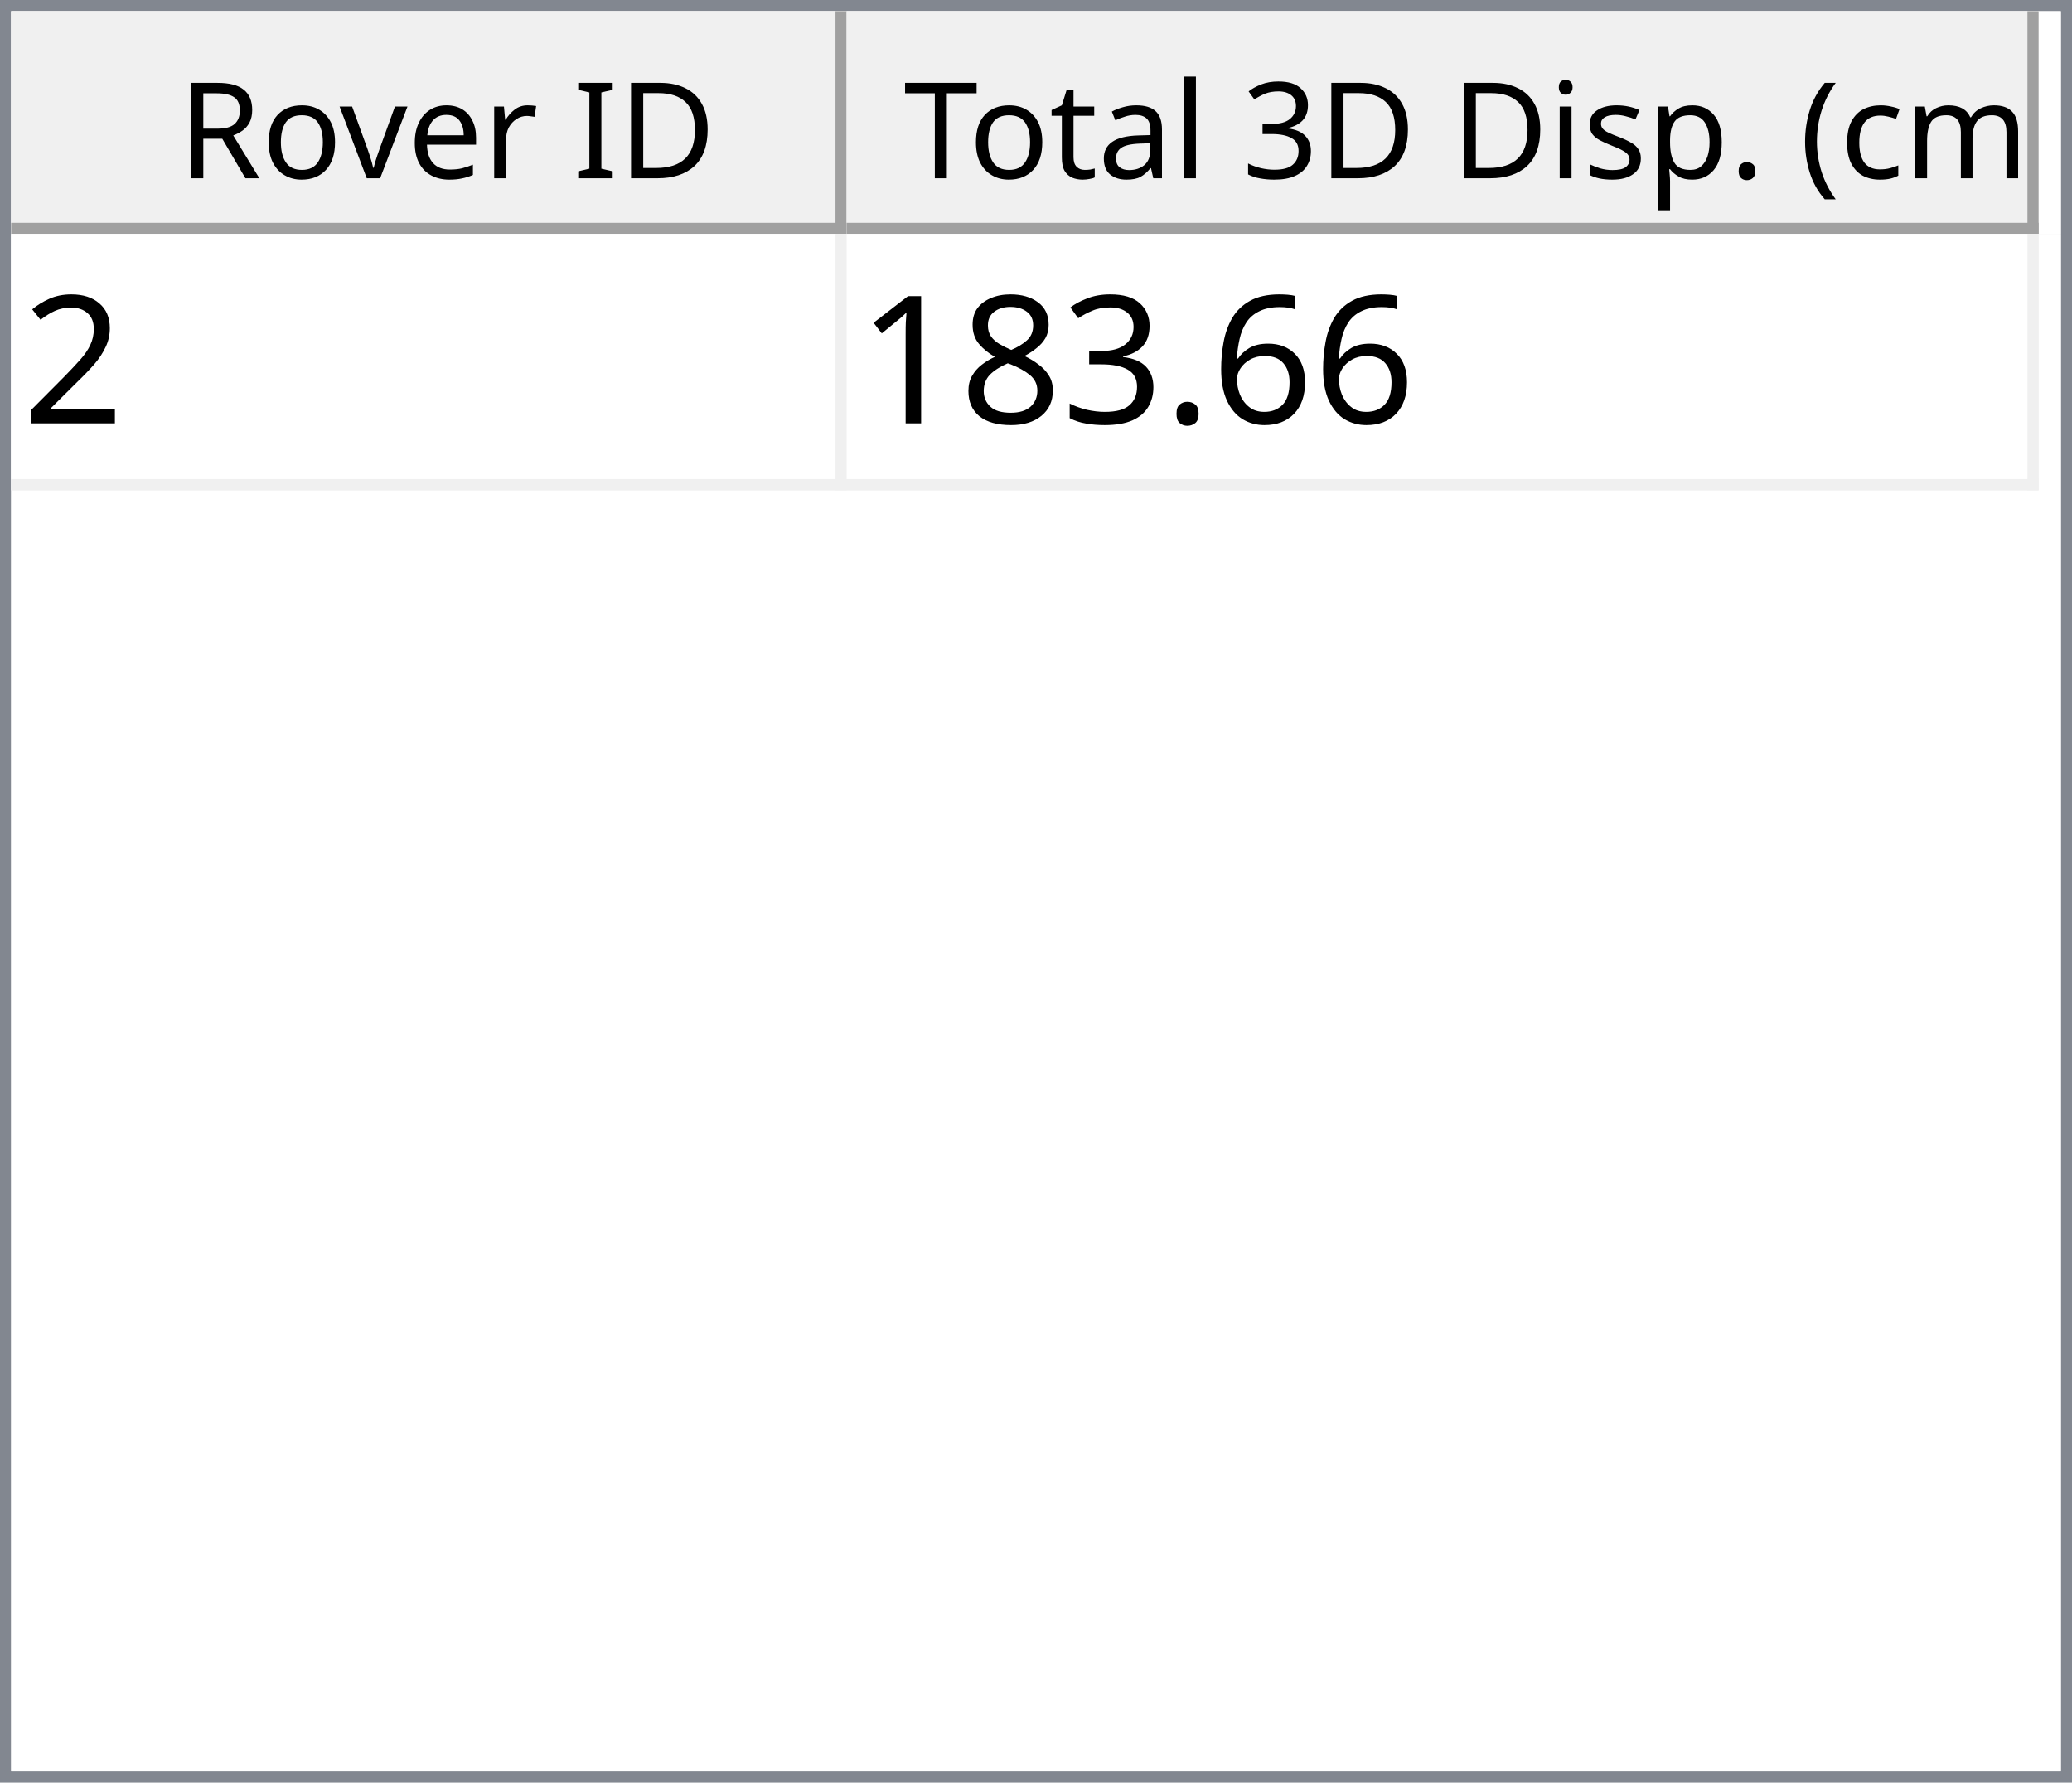
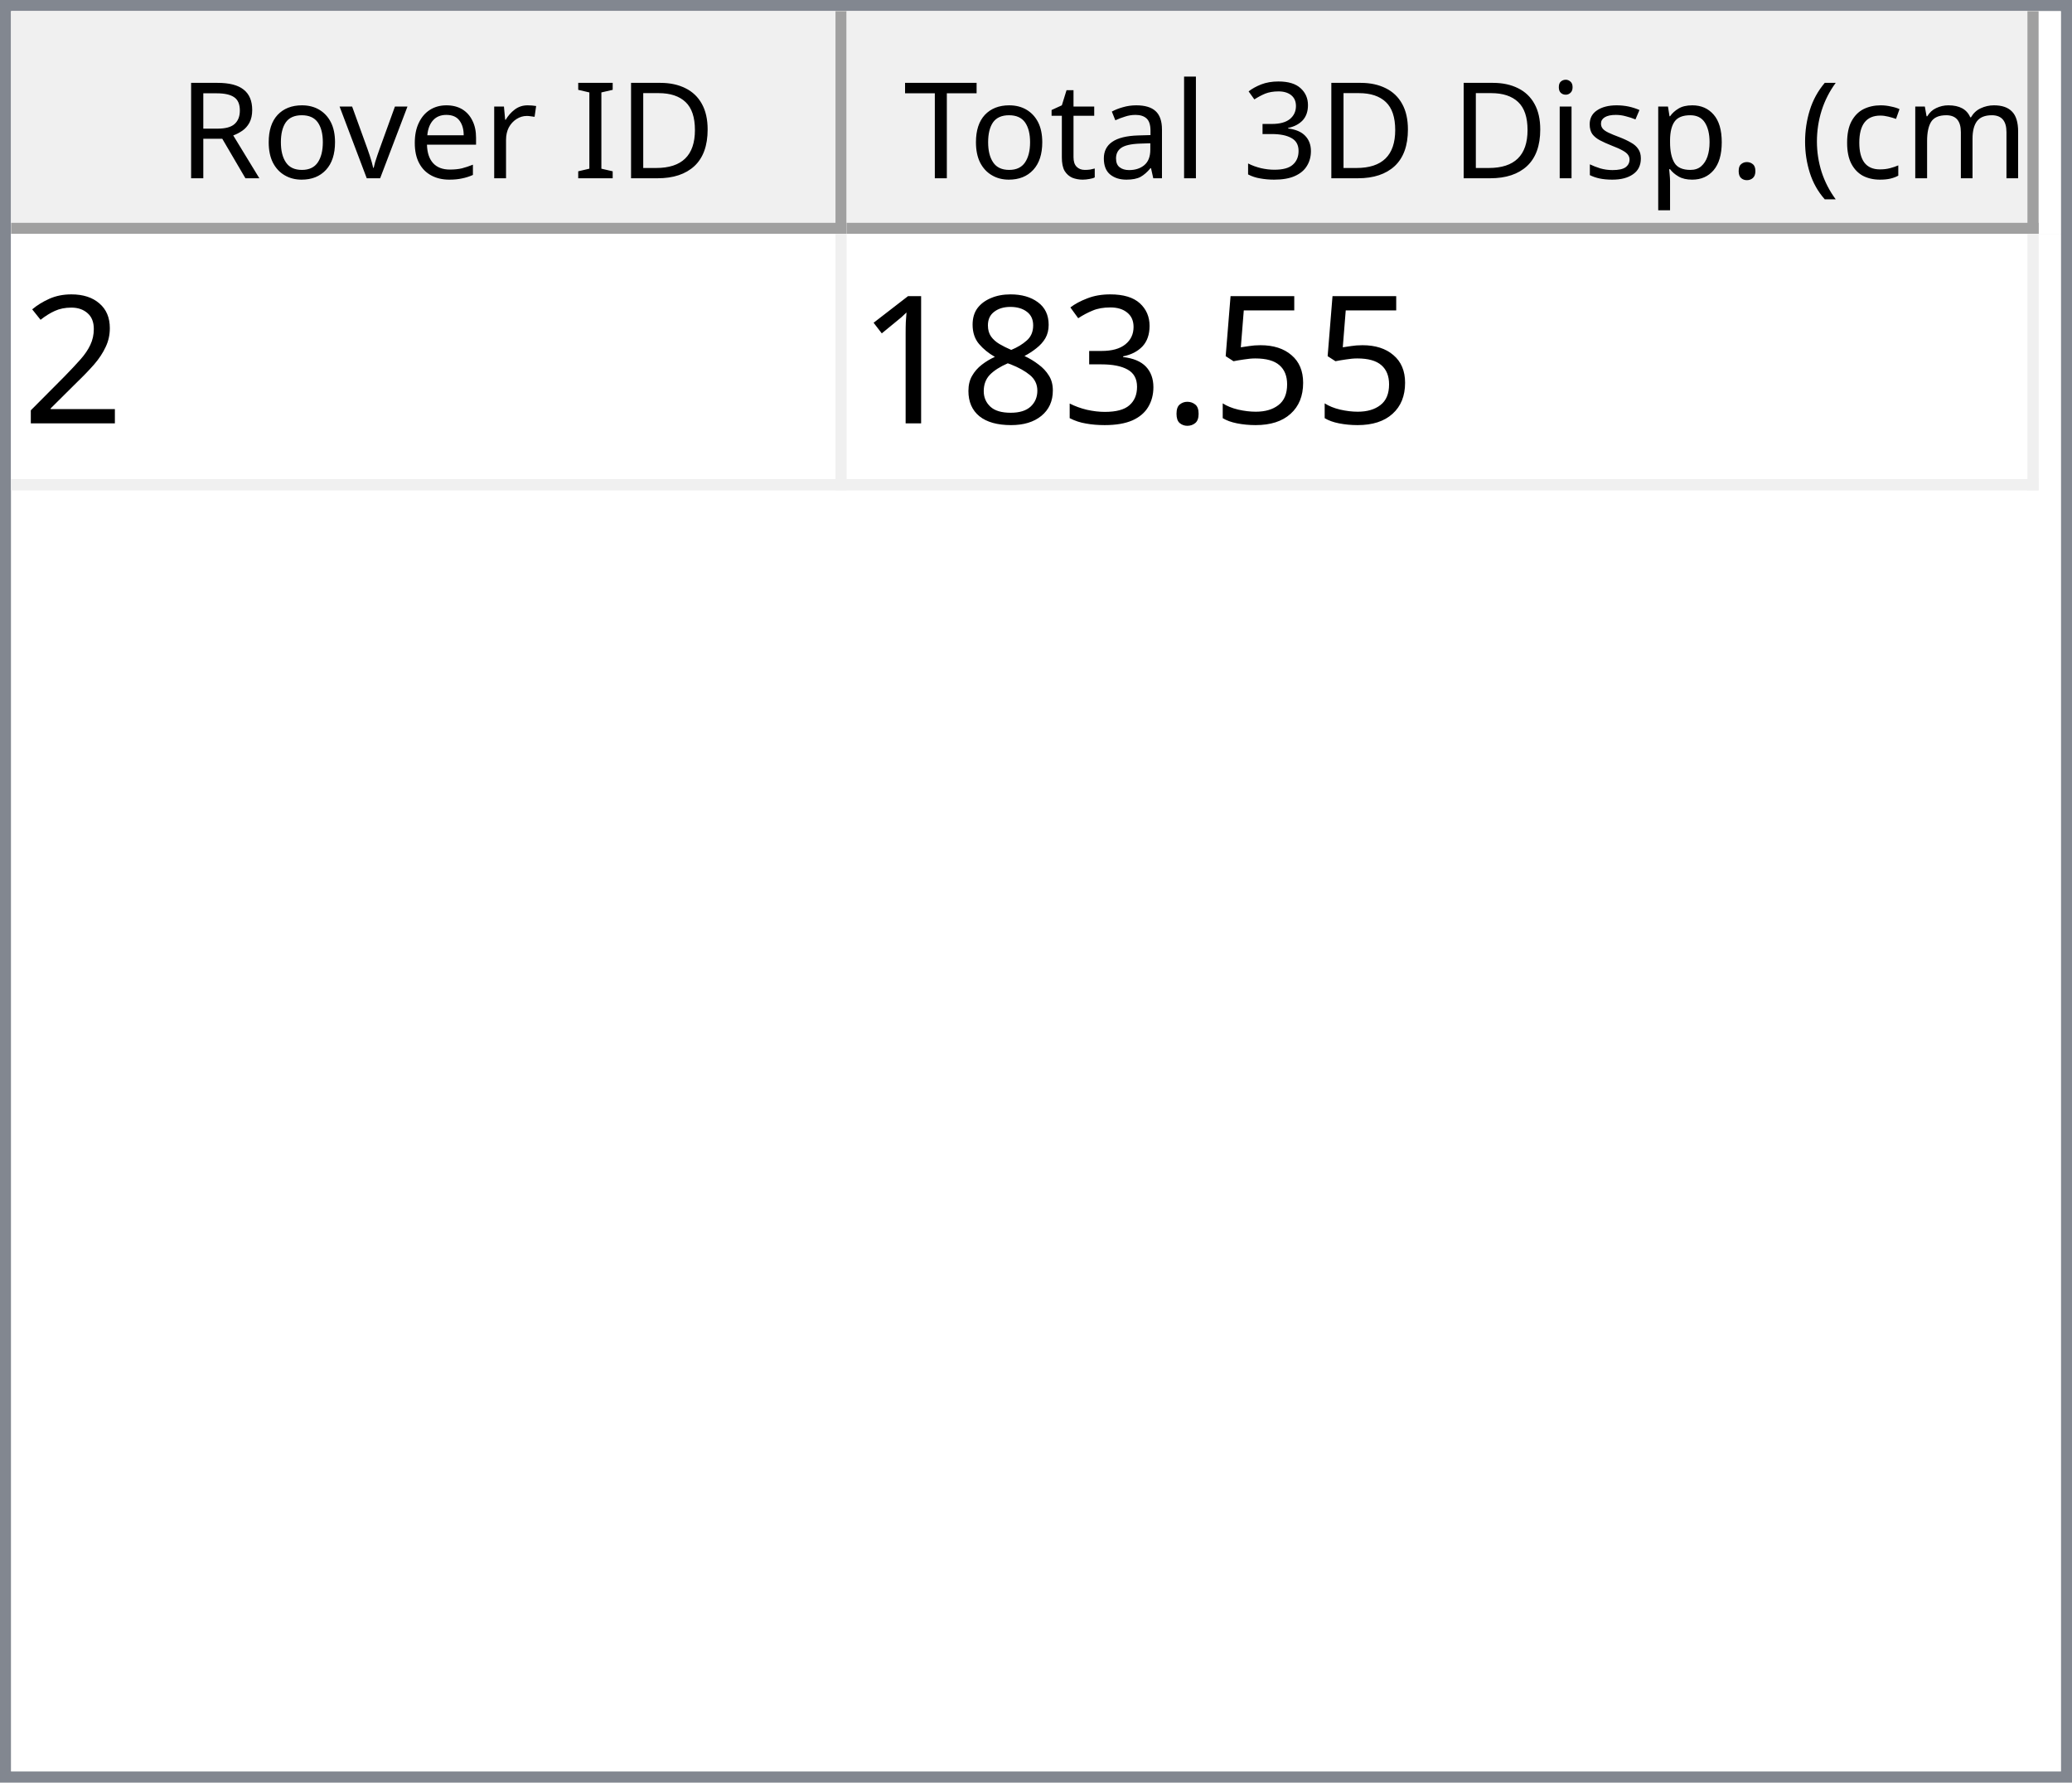
<svg xmlns="http://www.w3.org/2000/svg" style="fill-opacity:1; color-rendering:auto; color-interpolation:auto; text-rendering:auto; stroke:black; stroke-linecap:square; stroke-miterlimit:10; shape-rendering:auto; stroke-opacity:1; fill:black; stroke-dasharray:none; font-weight:normal; stroke-width:1; font-family:'Dialog'; font-style:normal; stroke-linejoin:miter; font-size:12px; stroke-dashoffset:0; image-rendering:auto;" width="186" height="160">
  <defs id="genericDefs" />
  <g>
    <defs id="defs1">
      <clipPath clipPathUnits="userSpaceOnUse" id="clipPath1">
        <path d="M0 0 L186 0 L186 160 L0 160 L0 0 Z" />
      </clipPath>
      <clipPath clipPathUnits="userSpaceOnUse" id="clipPath2">
        <path d="M0 0 L0 160 L186 160 L186 0 Z" />
      </clipPath>
      <clipPath clipPathUnits="userSpaceOnUse" id="clipPath3">
        <path d="M0 0 L0 20 L184 20 L184 0 Z" />
      </clipPath>
      <clipPath clipPathUnits="userSpaceOnUse" id="clipPath4">
        <path d="M0 0 L0 20 L75 20 L75 0 Z" />
      </clipPath>
      <clipPath clipPathUnits="userSpaceOnUse" id="clipPath5">
        <path d="M1 1 L1 19 L74 19 L74 1 Z" />
      </clipPath>
      <clipPath clipPathUnits="userSpaceOnUse" id="clipPath6">
        <path d="M0 0 L0 18 L73 18 L73 0 Z" />
      </clipPath>
      <clipPath clipPathUnits="userSpaceOnUse" id="clipPath7">
        <path d="M-0.5 -0.5 L-0.5 19.5 L74.5 19.5 L74.5 -0.5 Z" />
      </clipPath>
      <clipPath clipPathUnits="userSpaceOnUse" id="clipPath8">
        <path d="M0 0 L0 20 L107 20 L107 0 Z" />
      </clipPath>
      <clipPath clipPathUnits="userSpaceOnUse" id="clipPath9">
        <path d="M1 1 L1 19 L106 19 L106 1 Z" />
      </clipPath>
      <clipPath clipPathUnits="userSpaceOnUse" id="clipPath10">
        <path d="M0 0 L0 18 L105 18 L105 0 Z" />
      </clipPath>
      <clipPath clipPathUnits="userSpaceOnUse" id="clipPath11">
        <path d="M-0.5 -0.5 L-0.5 19.5 L106.5 19.5 L106.5 -0.5 Z" />
      </clipPath>
      <clipPath clipPathUnits="userSpaceOnUse" id="clipPath12">
        <path d="M0 0 L0 138 L184 138 L184 0 Z" />
      </clipPath>
      <clipPath clipPathUnits="userSpaceOnUse" id="clipPath13">
        <path d="M0 0 L0 23 L182 23 L182 0 Z" />
      </clipPath>
      <clipPath clipPathUnits="userSpaceOnUse" id="clipPath14">
        <path d="M-0.5 -0.5 L-0.5 22.5 L181.5 22.5 L181.5 -0.5 Z" />
      </clipPath>
      <clipPath clipPathUnits="userSpaceOnUse" id="clipPath15">
        <path d="M0 0 L0 22 L74 22 L74 0 Z" />
      </clipPath>
      <clipPath clipPathUnits="userSpaceOnUse" id="clipPath16">
        <path d="M0 0 L0 22 L106 22 L106 0 Z" />
      </clipPath>
      <font horiz-adv-x="64.551" id="font1">
        <font-face ascent="107.91" descent="25.098" units-per-em="100" style="font-style:normal; font-family:Segoe UI; font-weight:normal;" />
        <missing-glyph horiz-adv-x="64.551" d="M8.109 0 L8.109 68.266 L56.453 68.266 L56.453 0 L8.109 0 ZM15.328 7.234 L49.219 7.234 L49.219 61.031 L15.328 61.031 L15.328 7.234 Z" />
        <glyph unicode="D" horiz-adv-x="70.117" d="M9.188 0 L9.188 70.016 L28.516 70.016 Q65.531 70.016 65.531 35.891 Q65.531 19.672 55.25 9.836 Q44.969 0 27.734 0 L9.188 0 ZM17.391 62.594 L17.391 7.422 L27.828 7.422 Q41.609 7.422 49.273 14.797 Q56.938 22.172 56.938 35.688 Q56.938 62.594 28.328 62.594 L17.391 62.594 Z" />
        <glyph unicode="I" horiz-adv-x="26.611" d="M17.391 0 L9.188 0 L9.188 70.016 L17.391 70.016 L17.391 0 Z" />
        <glyph unicode=" " horiz-adv-x="27.393" d="" />
        <glyph unicode="r" horiz-adv-x="34.766" d="M34.188 41.891 Q32.078 43.5 28.125 43.5 Q23 43.5 19.555 38.672 Q16.109 33.844 16.109 25.484 L16.109 0 L8.109 0 L8.109 50 L16.109 50 L16.109 39.703 L16.312 39.703 Q18.016 44.969 21.531 47.922 Q25.047 50.875 29.391 50.875 Q32.516 50.875 34.188 50.203 L34.188 41.891 Z" />
        <glyph unicode="e" horiz-adv-x="52.295" d="M48.297 23 L12.984 23 Q13.188 14.656 17.484 10.109 Q21.781 5.562 29.297 5.562 Q37.75 5.562 44.828 11.141 L44.828 3.609 Q38.234 -1.172 27.391 -1.172 Q16.797 -1.172 10.742 5.641 Q4.688 12.453 4.688 24.812 Q4.688 36.469 11.305 43.82 Q17.922 51.172 27.734 51.172 Q37.547 51.172 42.922 44.828 Q48.297 38.484 48.297 27.203 L48.297 23 ZM40.094 29.781 Q40.047 36.719 36.75 40.578 Q33.453 44.438 27.594 44.438 Q21.922 44.438 17.969 40.383 Q14.016 36.328 13.094 29.781 L40.094 29.781 Z" />
        <glyph unicode="v" horiz-adv-x="47.9" d="M47.406 50 L27.484 0 L19.625 0 L0.688 50 L9.469 50 L22.172 13.672 Q23.578 9.672 23.922 6.688 L24.125 6.688 Q24.609 10.453 25.688 13.484 L38.969 50 L47.406 50 Z" />
        <glyph unicode="o" horiz-adv-x="58.594" d="M29 -1.172 Q17.922 -1.172 11.305 5.836 Q4.688 12.844 4.688 24.422 Q4.688 37.016 11.57 44.094 Q18.453 51.172 30.172 51.172 Q41.359 51.172 47.633 44.289 Q53.906 37.406 53.906 25.203 Q53.906 13.234 47.141 6.031 Q40.375 -1.172 29 -1.172 ZM29.594 44.438 Q21.875 44.438 17.383 39.188 Q12.891 33.938 12.891 24.703 Q12.891 15.828 17.43 10.695 Q21.969 5.562 29.594 5.562 Q37.359 5.562 41.531 10.594 Q45.703 15.625 45.703 24.906 Q45.703 34.281 41.531 39.359 Q37.359 44.438 29.594 44.438 Z" />
        <glyph unicode="R" horiz-adv-x="59.814" d="M59.375 0 L49.609 0 L37.891 19.625 Q36.281 22.359 34.766 24.289 Q33.25 26.219 31.664 27.438 Q30.078 28.656 28.25 29.219 Q26.422 29.781 24.125 29.781 L17.391 29.781 L17.391 0 L9.188 0 L9.188 70.016 L30.078 70.016 Q34.672 70.016 38.555 68.867 Q42.438 67.719 45.289 65.375 Q48.141 63.031 49.758 59.547 Q51.375 56.062 51.375 51.375 Q51.375 47.703 50.273 44.656 Q49.172 41.609 47.148 39.211 Q45.125 36.812 42.266 35.133 Q39.406 33.453 35.844 32.516 L35.844 32.328 Q37.594 31.547 38.891 30.547 Q40.188 29.547 41.359 28.18 Q42.531 26.812 43.68 25.078 Q44.828 23.344 46.234 21.047 L59.375 0 ZM17.391 62.594 L17.391 37.203 L28.516 37.203 Q31.594 37.203 34.203 38.133 Q36.812 39.062 38.719 40.797 Q40.625 42.531 41.703 45.047 Q42.781 47.562 42.781 50.688 Q42.781 56.297 39.141 59.445 Q35.5 62.594 28.609 62.594 L17.391 62.594 Z" />
        <glyph unicode=")" horiz-adv-x="30.176" d="M8.297 -15.922 L1.172 -15.922 Q16.406 2.344 16.406 26.812 Q16.406 51.469 1.078 70.016 L8.297 70.016 Q23.531 52.156 23.531 26.703 Q23.531 1.375 8.297 -15.922 Z" />
        <glyph unicode="m" horiz-adv-x="86.133" d="M79.109 0 L71.094 0 L71.094 28.719 Q71.094 37.016 68.531 40.727 Q65.969 44.438 59.906 44.438 Q54.781 44.438 51.195 39.75 Q47.609 35.062 47.609 28.516 L47.609 0 L39.594 0 L39.594 29.688 Q39.594 44.438 28.219 44.438 Q22.953 44.438 19.531 40.016 Q16.109 35.594 16.109 28.516 L16.109 0 L8.109 0 L8.109 50 L16.109 50 L16.109 42.094 L16.312 42.094 Q21.625 51.172 31.844 51.172 Q36.969 51.172 40.773 48.312 Q44.578 45.453 46 40.828 Q51.562 51.172 62.594 51.172 Q79.109 51.172 79.109 30.812 L79.109 0 Z" />
        <glyph unicode="c" horiz-adv-x="46.191" d="M42.188 2.297 Q36.422 -1.172 28.516 -1.172 Q17.828 -1.172 11.258 5.789 Q4.688 12.75 4.688 23.828 Q4.688 36.188 11.766 43.68 Q18.844 51.172 30.672 51.172 Q37.25 51.172 42.281 48.734 L42.281 40.531 Q36.719 44.438 30.375 44.438 Q22.703 44.438 17.797 38.945 Q12.891 33.453 12.891 24.516 Q12.891 15.719 17.508 10.641 Q22.125 5.562 29.891 5.562 Q36.422 5.562 42.188 9.906 L42.188 2.297 Z" />
        <glyph unicode="(" horiz-adv-x="30.176" d="M29.109 -15.922 L21.969 -15.922 Q6.844 1.375 6.844 26.703 Q6.844 52.156 21.969 70.016 L29.203 70.016 Q13.875 51.469 13.875 26.812 Q13.875 2.344 29.109 -15.922 Z" />
        <glyph unicode="." horiz-adv-x="21.68" d="M10.891 -1.078 Q8.641 -1.078 7.055 0.539 Q5.469 2.156 5.469 4.391 Q5.469 6.641 7.055 8.273 Q8.641 9.906 10.891 9.906 Q13.188 9.906 14.797 8.273 Q16.406 6.641 16.406 4.391 Q16.406 2.156 14.797 0.539 Q13.188 -1.078 10.891 -1.078 Z" />
        <glyph unicode="p" horiz-adv-x="58.789" d="M16.312 7.234 L16.109 7.234 L16.109 -23 L8.109 -23 L8.109 50 L16.109 50 L16.109 41.219 L16.312 41.219 Q22.219 51.172 33.594 51.172 Q43.266 51.172 48.688 44.461 Q54.109 37.75 54.109 26.469 Q54.109 13.922 48 6.375 Q41.891 -1.172 31.297 -1.172 Q21.578 -1.172 16.312 7.234 ZM16.109 27.391 L16.109 20.406 Q16.109 14.203 20.141 9.883 Q24.172 5.562 30.375 5.562 Q37.641 5.562 41.773 11.133 Q45.906 16.703 45.906 26.609 Q45.906 34.969 42.047 39.703 Q38.188 44.438 31.594 44.438 Q24.609 44.438 20.359 39.578 Q16.109 34.719 16.109 27.391 Z" />
        <glyph unicode="s" horiz-adv-x="42.432" d="M5.078 1.812 L5.078 10.406 Q11.625 5.562 19.484 5.562 Q30.031 5.562 30.031 12.594 Q30.031 14.594 29.125 15.992 Q28.219 17.391 26.68 18.461 Q25.141 19.531 23.07 20.383 Q21 21.234 18.609 22.172 Q15.281 23.484 12.766 24.828 Q10.25 26.172 8.57 27.859 Q6.891 29.547 6.031 31.695 Q5.172 33.844 5.172 36.719 Q5.172 40.234 6.789 42.945 Q8.406 45.656 11.086 47.484 Q13.766 49.312 17.211 50.242 Q20.656 51.172 24.312 51.172 Q30.812 51.172 35.938 48.922 L35.938 40.828 Q30.422 44.438 23.25 44.438 Q21 44.438 19.195 43.922 Q17.391 43.406 16.094 42.477 Q14.797 41.547 14.086 40.258 Q13.375 38.969 13.375 37.406 Q13.375 35.453 14.086 34.133 Q14.797 32.812 16.164 31.789 Q17.531 30.766 19.484 29.938 Q21.438 29.109 23.922 28.125 Q27.25 26.859 29.883 25.516 Q32.516 24.172 34.375 22.484 Q36.234 20.797 37.234 18.602 Q38.234 16.406 38.234 13.375 Q38.234 9.672 36.602 6.938 Q34.969 4.203 32.234 2.398 Q29.5 0.594 25.93 -0.289 Q22.359 -1.172 18.453 -1.172 Q10.75 -1.172 5.078 1.812 Z" />
        <glyph unicode="i" horiz-adv-x="24.219" d="M12.203 62.703 Q10.062 62.703 8.547 64.164 Q7.031 65.625 7.031 67.875 Q7.031 70.125 8.547 71.609 Q10.062 73.094 12.203 73.094 Q14.406 73.094 15.945 71.609 Q17.484 70.125 17.484 67.875 Q17.484 65.719 15.945 64.211 Q14.406 62.703 12.203 62.703 ZM16.109 0 L8.109 0 L8.109 50 L16.109 50 L16.109 0 Z" />
        <glyph unicode="3" horiz-adv-x="53.906" d="M46.531 19.828 Q46.531 15.094 44.75 11.211 Q42.969 7.328 39.719 4.57 Q36.469 1.812 31.93 0.297 Q27.391 -1.219 21.922 -1.219 Q11.922 -1.219 6 2.594 L6 11.188 Q13.094 5.609 22.219 5.609 Q25.875 5.609 28.828 6.539 Q31.781 7.469 33.906 9.227 Q36.031 10.984 37.18 13.477 Q38.328 15.969 38.328 19.094 Q38.328 32.812 18.797 32.812 L12.984 32.812 L12.984 39.594 L18.5 39.594 Q35.797 39.594 35.797 52.484 Q35.797 64.406 22.609 64.406 Q15.188 64.406 8.688 59.422 L8.688 67.188 Q15.375 71.188 24.609 71.188 Q29 71.188 32.57 69.969 Q36.141 68.75 38.68 66.555 Q41.219 64.359 42.609 61.281 Q44 58.203 44 54.5 Q44 40.672 30.031 36.719 L30.031 36.531 Q33.594 36.141 36.625 34.797 Q39.656 33.453 41.852 31.305 Q44.047 29.156 45.289 26.25 Q46.531 23.344 46.531 19.828 Z" />
        <glyph unicode="l" horiz-adv-x="24.219" d="M16.109 0 L8.109 0 L8.109 74.031 L16.109 74.031 L16.109 0 Z" />
        <glyph unicode="a" horiz-adv-x="50.879" d="M43.891 0 L35.891 0 L35.891 7.812 L35.688 7.812 Q30.469 -1.172 20.312 -1.172 Q12.844 -1.172 8.617 2.781 Q4.391 6.734 4.391 13.281 Q4.391 27.297 20.906 29.594 L35.891 31.688 Q35.891 44.438 25.594 44.438 Q16.547 44.438 9.281 38.281 L9.281 46.484 Q16.656 51.172 26.266 51.172 Q43.891 51.172 43.891 32.516 L43.891 0 ZM35.891 25.297 L23.828 23.641 Q18.266 22.859 15.43 20.875 Q12.594 18.891 12.594 13.875 Q12.594 10.203 15.211 7.883 Q17.828 5.562 22.172 5.562 Q28.125 5.562 32.008 9.742 Q35.891 13.922 35.891 20.312 L35.891 25.297 Z" />
        <glyph unicode="t" horiz-adv-x="33.887" d="M31.297 0.484 Q28.469 -1.078 23.828 -1.078 Q10.688 -1.078 10.688 13.578 L10.688 43.172 L2.094 43.172 L2.094 50 L10.688 50 L10.688 62.203 L18.703 64.797 L18.703 50 L31.297 50 L31.297 43.172 L18.703 43.172 L18.703 14.984 Q18.703 9.969 20.414 7.82 Q22.125 5.672 26.078 5.672 Q29.109 5.672 31.297 7.328 L31.297 0.484 Z" />
        <glyph unicode="T" horiz-adv-x="52.393" d="M50.594 62.594 L30.375 62.594 L30.375 0 L22.172 0 L22.172 62.594 L2 62.594 L2 70.016 L50.594 70.016 L50.594 62.594 Z" />
      </font>
      <font horiz-adv-x="75.0" id="font2">
        <font-face ascent="100.537" descent="21.973" units-per-em="100" style="font-style:normal; font-family:sans-serif; font-weight:normal;" />
        <missing-glyph horiz-adv-x="75.0" d="M12.5 0 L12.5 62.5 L62.5 62.5 L62.5 0 L12.5 0 ZM14.062 1.562 L60.938 1.562 L60.938 60.938 L14.062 60.938 L14.062 1.562 Z" />
        <glyph unicode="2" horiz-adv-x="55.615" d="M50.344 8.453 L50.344 0 L3.031 0 Q2.938 3.172 4.047 6.109 Q5.859 10.938 9.836 15.625 Q13.812 20.312 21.344 26.469 Q33.016 36.031 37.117 41.625 Q41.219 47.219 41.219 52.203 Q41.219 57.422 37.477 61.008 Q33.734 64.594 27.734 64.594 Q21.391 64.594 17.578 60.789 Q13.766 56.984 13.719 50.25 L4.688 51.172 Q5.609 61.281 11.664 66.578 Q17.719 71.875 27.938 71.875 Q38.234 71.875 44.242 66.164 Q50.25 60.453 50.25 52 Q50.25 47.703 48.492 43.555 Q46.734 39.406 42.656 34.812 Q38.578 30.219 29.109 22.219 Q21.188 15.578 18.945 13.211 Q16.703 10.844 15.234 8.453 L50.344 8.453 Z" />
-         <glyph unicode="6" horiz-adv-x="55.615" d="M49.75 54.047 L41.016 53.375 Q39.844 58.547 37.703 60.891 Q34.125 64.656 28.906 64.656 Q24.703 64.656 21.531 62.312 Q17.391 59.281 14.992 53.469 Q12.594 47.656 12.5 36.922 Q15.672 41.75 20.266 44.094 Q24.859 46.438 29.891 46.438 Q38.672 46.438 44.852 39.969 Q51.031 33.5 51.031 23.25 Q51.031 16.5 48.125 10.719 Q45.219 4.938 40.141 1.859 Q35.062 -1.219 28.609 -1.219 Q17.625 -1.219 10.695 6.859 Q3.766 14.938 3.766 33.5 Q3.766 54.25 11.422 63.672 Q18.109 71.875 29.438 71.875 Q37.891 71.875 43.289 67.141 Q48.688 62.406 49.75 54.047 ZM13.875 23.188 Q13.875 18.656 15.797 14.508 Q17.719 10.359 21.188 8.18 Q24.656 6 28.469 6 Q34.031 6 38.039 10.492 Q42.047 14.984 42.047 22.703 Q42.047 30.125 38.086 34.398 Q34.125 38.672 28.125 38.672 Q22.172 38.672 18.023 34.398 Q13.875 30.125 13.875 23.188 Z" />
+         <glyph unicode="5" horiz-adv-x="55.615" d="M4.156 18.75 L13.375 19.531 Q14.406 12.797 18.141 9.398 Q21.875 6 27.156 6 Q33.5 6 37.891 10.789 Q42.281 15.578 42.281 23.484 Q42.281 31 38.062 35.352 Q33.844 39.703 27 39.703 Q22.75 39.703 19.336 37.773 Q15.922 35.844 13.969 32.766 L5.719 33.844 L12.641 70.609 L48.25 70.609 L48.25 62.203 L19.672 62.203 L15.828 42.969 Q22.266 47.469 29.344 47.469 Q38.719 47.469 45.164 40.969 Q51.609 34.469 51.609 24.266 Q51.609 14.547 45.953 7.469 Q39.062 -1.219 27.156 -1.219 Q17.391 -1.219 11.211 4.25 Q5.031 9.719 4.156 18.75 Z" />
        <glyph unicode="." horiz-adv-x="27.783" d="M9.078 0 L9.078 10.016 L19.094 10.016 L19.094 0 L9.078 0 Z" />
        <glyph unicode="3" horiz-adv-x="55.615" d="M4.203 18.891 L12.984 20.062 Q14.5 12.594 18.141 9.297 Q21.781 6 27 6 Q33.203 6 37.477 10.297 Q41.75 14.594 41.75 20.953 Q41.75 27 37.797 30.93 Q33.844 34.859 27.734 34.859 Q25.25 34.859 21.531 33.891 L22.516 41.609 Q23.391 41.5 23.922 41.5 Q29.547 41.5 34.039 44.43 Q38.531 47.359 38.531 53.469 Q38.531 58.297 35.258 61.477 Q31.984 64.656 26.812 64.656 Q21.688 64.656 18.266 61.43 Q14.844 58.203 13.875 51.766 L5.078 53.328 Q6.688 62.156 12.398 67.016 Q18.109 71.875 26.609 71.875 Q32.469 71.875 37.398 69.359 Q42.328 66.844 44.945 62.5 Q47.562 58.156 47.562 53.266 Q47.562 48.641 45.07 44.828 Q42.578 41.016 37.703 38.766 Q44.047 37.312 47.562 32.695 Q51.078 28.078 51.078 21.141 Q51.078 11.766 44.242 5.25 Q37.406 -1.266 26.953 -1.266 Q17.531 -1.266 11.305 4.352 Q5.078 9.969 4.203 18.891 Z" />
        <glyph unicode="8" horiz-adv-x="55.615" d="M17.672 38.812 Q12.203 40.828 9.57 44.539 Q6.938 48.25 6.938 53.422 Q6.938 61.234 12.555 66.555 Q18.172 71.875 27.484 71.875 Q36.859 71.875 42.578 66.43 Q48.297 60.984 48.297 53.172 Q48.297 48.188 45.68 44.508 Q43.062 40.828 37.75 38.812 Q44.344 36.672 47.781 31.883 Q51.219 27.094 51.219 20.453 Q51.219 11.281 44.727 5.031 Q38.234 -1.219 27.641 -1.219 Q17.047 -1.219 10.547 5.055 Q4.047 11.328 4.047 20.703 Q4.047 27.688 7.594 32.398 Q11.141 37.109 17.672 38.812 ZM15.922 53.719 Q15.922 48.641 19.195 45.414 Q22.469 42.188 27.688 42.188 Q32.766 42.188 36.016 45.383 Q39.266 48.578 39.266 53.219 Q39.266 58.062 35.914 61.359 Q32.562 64.656 27.594 64.656 Q22.562 64.656 19.242 61.43 Q15.922 58.203 15.922 53.719 ZM13.094 20.656 Q13.094 16.891 14.875 13.375 Q16.656 9.859 20.172 7.93 Q23.688 6 27.734 6 Q34.031 6 38.133 10.055 Q42.234 14.109 42.234 20.359 Q42.234 26.703 38.016 30.859 Q33.797 35.016 27.438 35.016 Q21.234 35.016 17.164 30.914 Q13.094 26.812 13.094 20.656 Z" />
        <glyph unicode="1" horiz-adv-x="55.615" d="M37.25 0 L28.469 0 L28.469 56 Q25.297 52.984 20.141 49.953 Q14.984 46.922 10.891 45.406 L10.891 53.906 Q18.266 57.375 23.781 62.305 Q29.297 67.234 31.594 71.875 L37.25 71.875 L37.25 0 Z" />
      </font>
    </defs>
    <g style="fill:white; stroke:white;">
      <rect x="0" y="0" width="186" style="clip-path:url(#clipPath1); stroke:none;" height="160" />
    </g>
    <g style="fill:white; text-rendering:optimizeSpeed; color-rendering:optimizeSpeed; image-rendering:optimizeSpeed; shape-rendering:crispEdges; stroke:white; color-interpolation:sRGB;">
      <rect x="0" width="186" height="160" y="0" style="stroke:none;" />
      <path style="stroke:none;" d="M0 160 L186 160 L186 0 L0 0 Z" />
    </g>
    <g style="fill:rgb(240,240,240); font-family:'Segoe UI'; stroke:rgb(240,240,240);">
      <rect x="0" y="0" width="186" style="clip-path:url(#clipPath2); stroke:none;" height="160" />
    </g>
    <g style="fill:rgb(130,135,144); font-family:'Segoe UI'; stroke:rgb(130,135,144);">
      <path d="M0 0 L186 0 L186 160 L0 160 L0 0 ZM1 1 L185 1 L185 159 L1 159 L1 1 Z" style="fill-rule:evenodd; clip-path:url(#clipPath2); stroke:none;" />
    </g>
    <g style="fill:white; font-family:'Segoe UI'; stroke:white;" transform="translate(1,1)">
      <rect x="0" y="0" width="184" style="clip-path:url(#clipPath3); stroke:none;" height="20" />
    </g>
    <g style="fill:rgb(240,240,240); font-family:'Segoe UI'; stroke:rgb(240,240,240);" transform="translate(1,1)">
      <rect x="0" y="0" width="75" style="clip-path:url(#clipPath4); stroke:none;" height="20" />
    </g>
    <g style="font-family:'Segoe UI';" transform="translate(2,2)">
      <text x="14" xml:space="preserve" y="14" style="clip-path:url(#clipPath6); stroke:none;">Rover ID</text>
    </g>
    <g style="fill:rgb(160,160,160); font-family:'Segoe UI'; stroke:rgb(160,160,160); stroke-linejoin:bevel;" transform="translate(1.5,1.5)">
      <line x1="74" x2="74" y1="0" style="fill:none; clip-path:url(#clipPath7);" y2="19" />
    </g>
    <g style="fill:rgb(160,160,160); font-family:'Segoe UI'; stroke:rgb(160,160,160); stroke-linejoin:bevel;" transform="matrix(1,0,0,1,1,1) translate(0.5,0.5)">
      <line x1="0" x2="74" y1="19" style="fill:none; clip-path:url(#clipPath7);" y2="19" />
    </g>
    <g style="fill:rgb(240,240,240); font-family:'Segoe UI'; stroke:rgb(240,240,240);" transform="translate(76,1)">
      <rect x="0" y="0" width="107" style="clip-path:url(#clipPath8); stroke:none;" height="20" />
    </g>
    <g style="font-family:'Segoe UI';" transform="translate(77,2)">
      <text x="1" xml:space="preserve" y="14" style="clip-path:url(#clipPath10); stroke:none;"> Total 3D Disp. (cm)</text>
    </g>
    <g style="fill:rgb(160,160,160); font-family:'Segoe UI'; stroke:rgb(160,160,160); stroke-linejoin:bevel;" transform="translate(76.5,1.5)">
      <line x1="106" x2="106" y1="0" style="fill:none; clip-path:url(#clipPath11);" y2="19" />
    </g>
    <g style="fill:rgb(160,160,160); font-family:'Segoe UI'; stroke:rgb(160,160,160); stroke-linejoin:bevel;" transform="matrix(1,0,0,1,76,1) translate(0.5,0.5)">
      <line x1="0" x2="106" y1="19" style="fill:none; clip-path:url(#clipPath11);" y2="19" />
    </g>
    <g style="fill:white; font-family:'Segoe UI'; stroke:white;" transform="translate(1,21)">
      <rect x="0" y="0" width="184" style="clip-path:url(#clipPath12); stroke:none;" height="138" />
    </g>
    <g style="fill:rgb(240,240,240); font-size:16px; font-family:sans-serif; stroke:rgb(240,240,240);" transform="translate(1,21)">
      <rect x="0" y="0" width="182" style="clip-path:url(#clipPath13); stroke:none;" height="23" />
      <line transform="translate(0.5,0.5)" x1="0" x2="181" y1="22" style="clip-path:url(#clipPath14); fill:none; stroke-linejoin:bevel;" y2="22" />
    </g>
    <g transform="matrix(1,0,0,1,1,21) translate(0.5,0.5)" style="fill:rgb(240,240,240); font-size:16px; font-family:sans-serif; stroke:rgb(240,240,240); stroke-linejoin:bevel;">
      <line x1="74" x2="74" y1="0" style="fill:none; clip-path:url(#clipPath14);" y2="22" />
    </g>
    <g transform="matrix(1,0,0,1,1,21) translate(0.5,0.5)" style="fill:rgb(240,240,240); font-size:16px; font-family:sans-serif; stroke:rgb(240,240,240); stroke-linejoin:bevel;">
      <line x1="181" x2="181" y1="0" style="fill:none; clip-path:url(#clipPath14);" y2="22" />
    </g>
    <g style="fill:white; font-size:16px; font-family:sans-serif; stroke:white;" transform="matrix(1,0,0,1,1,21)">
      <rect x="0" y="0" width="74" style="clip-path:url(#clipPath15); stroke:none;" height="22" />
      <text x="1" y="17" style="fill:black; clip-path:url(#clipPath15); stroke:none;" xml:space="preserve">2</text>
    </g>
    <g style="fill:white; font-size:16px; font-family:sans-serif; stroke:white;" transform="matrix(1,0,0,1,1,21) translate(75,0)">
      <rect x="0" y="0" width="106" style="clip-path:url(#clipPath16); stroke:none;" height="22" />
-       <text x="1" y="17" style="fill:black; clip-path:url(#clipPath16); stroke:none;" xml:space="preserve">183.66</text>
+       <text x="1" y="17" style="fill:black; clip-path:url(#clipPath16); stroke:none;" xml:space="preserve">183.55</text>
    </g>
  </g>
</svg>
